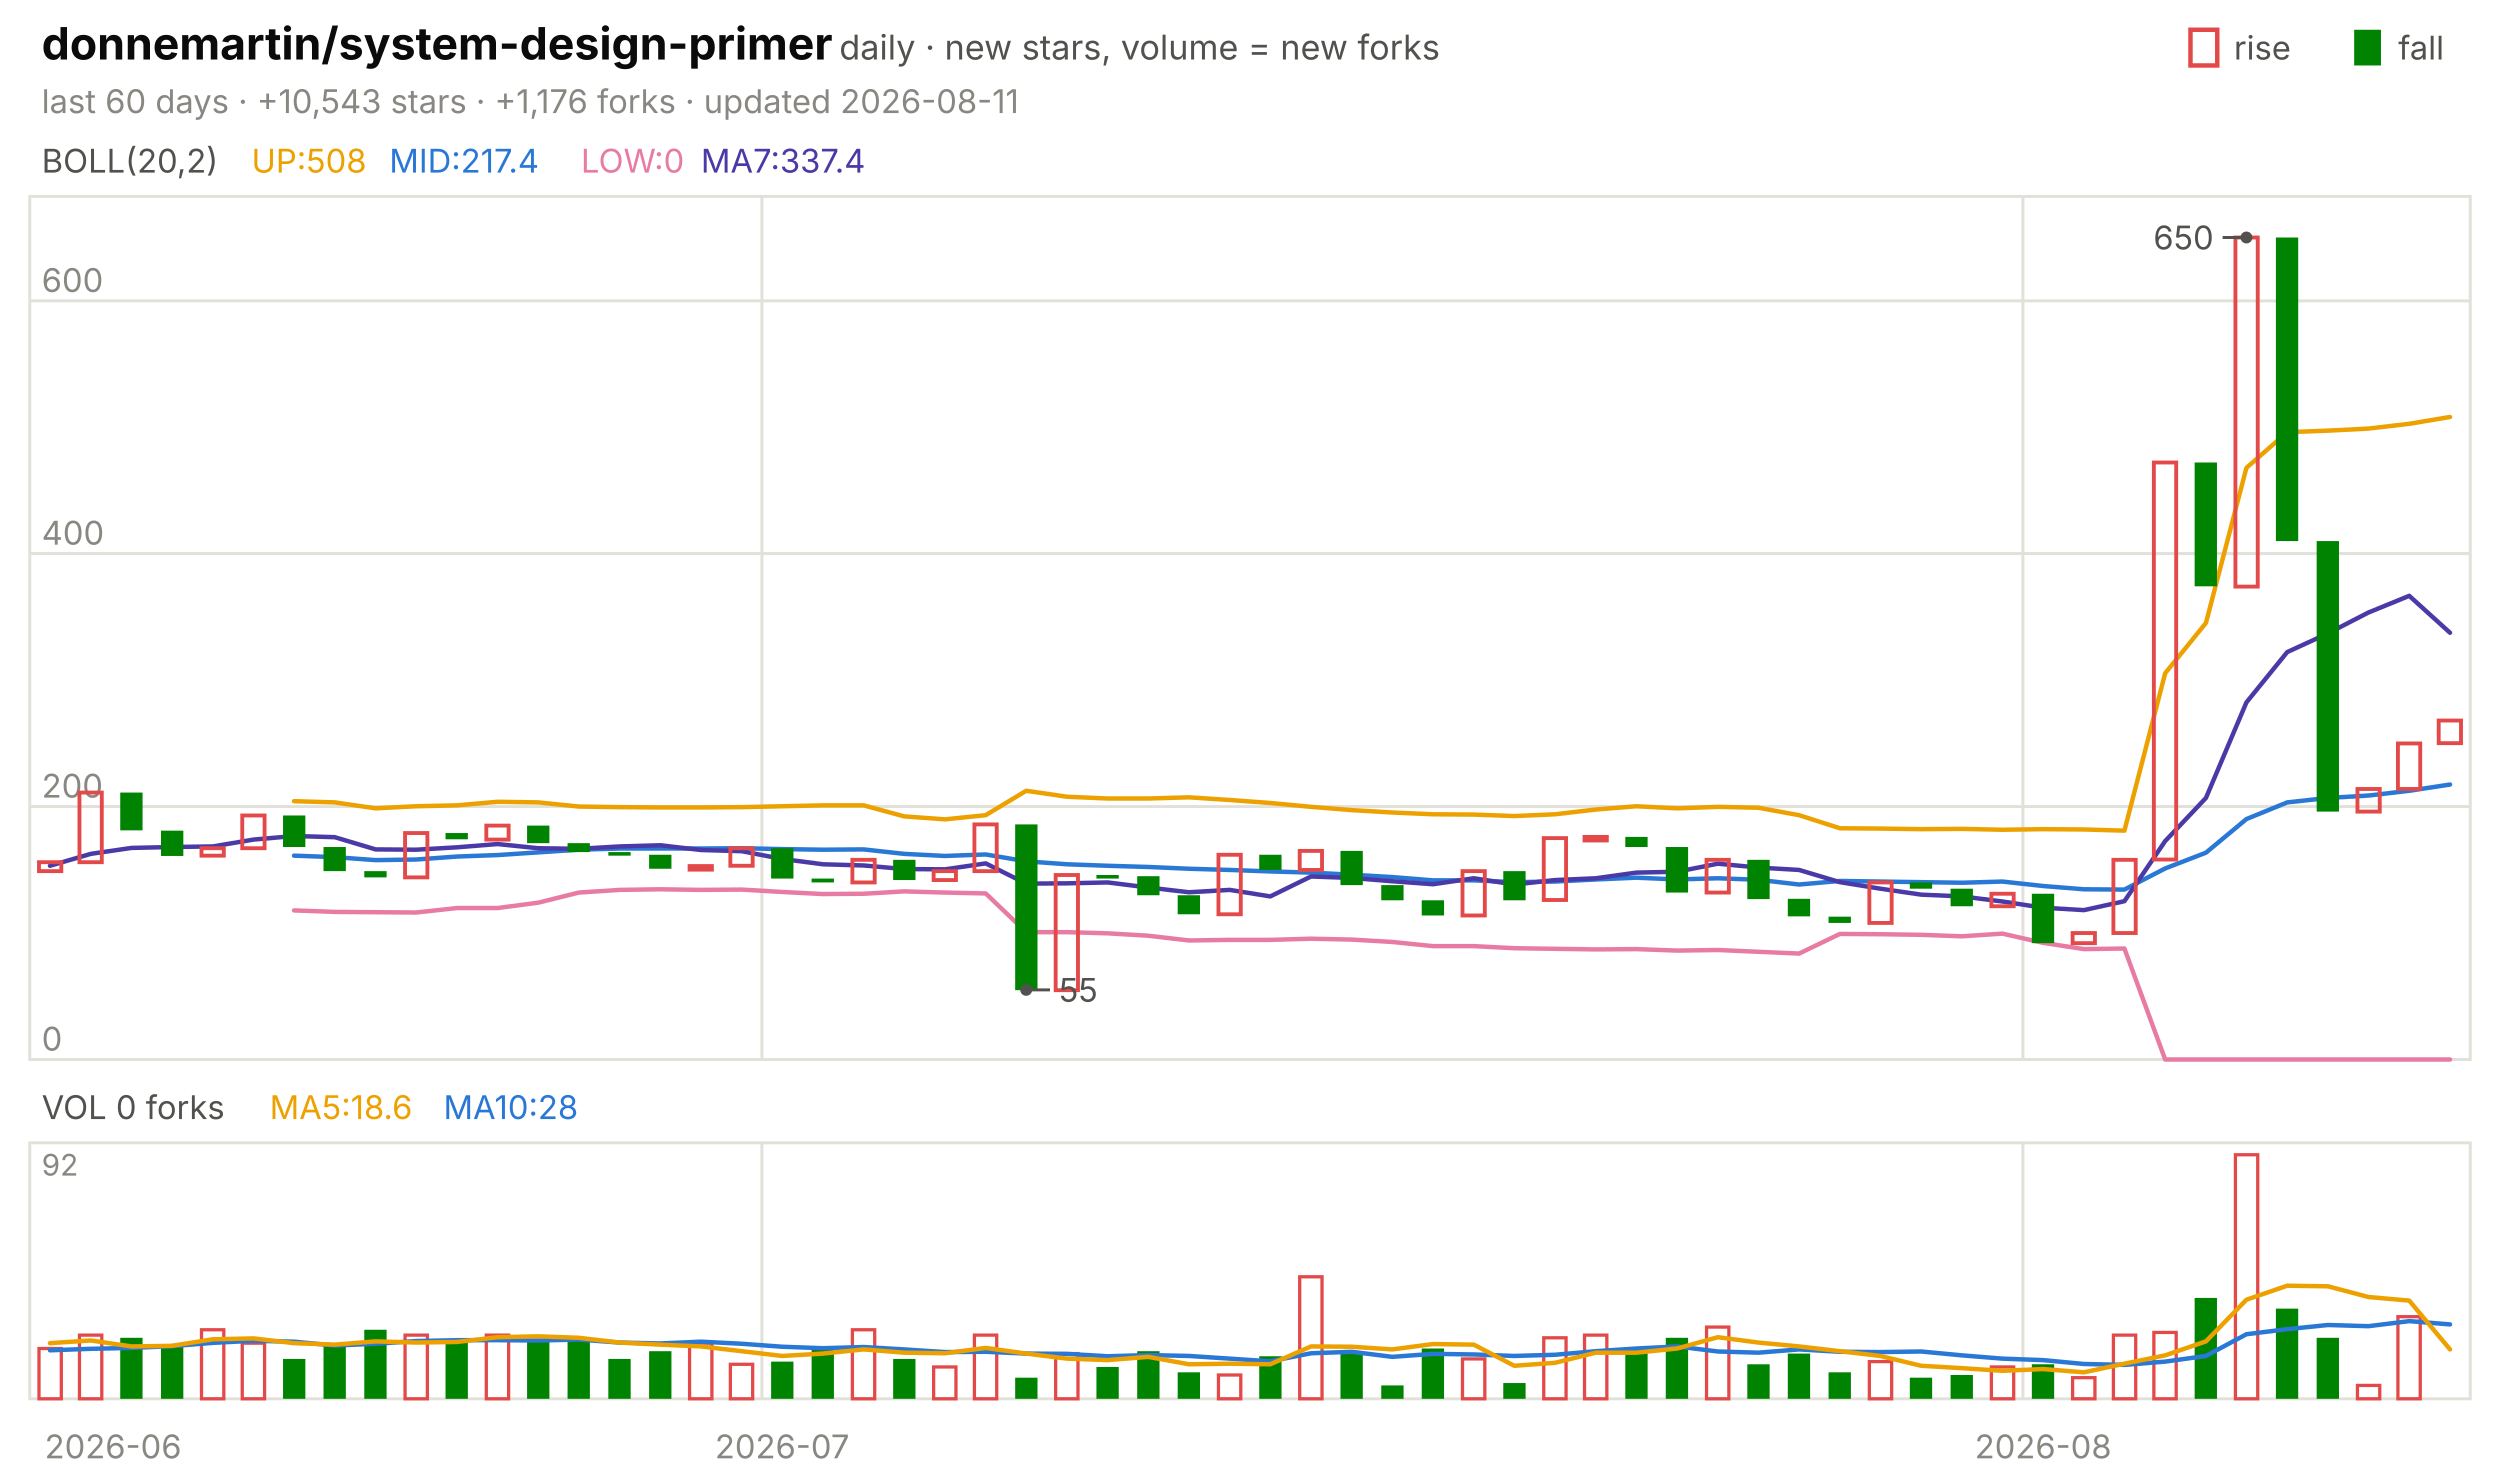
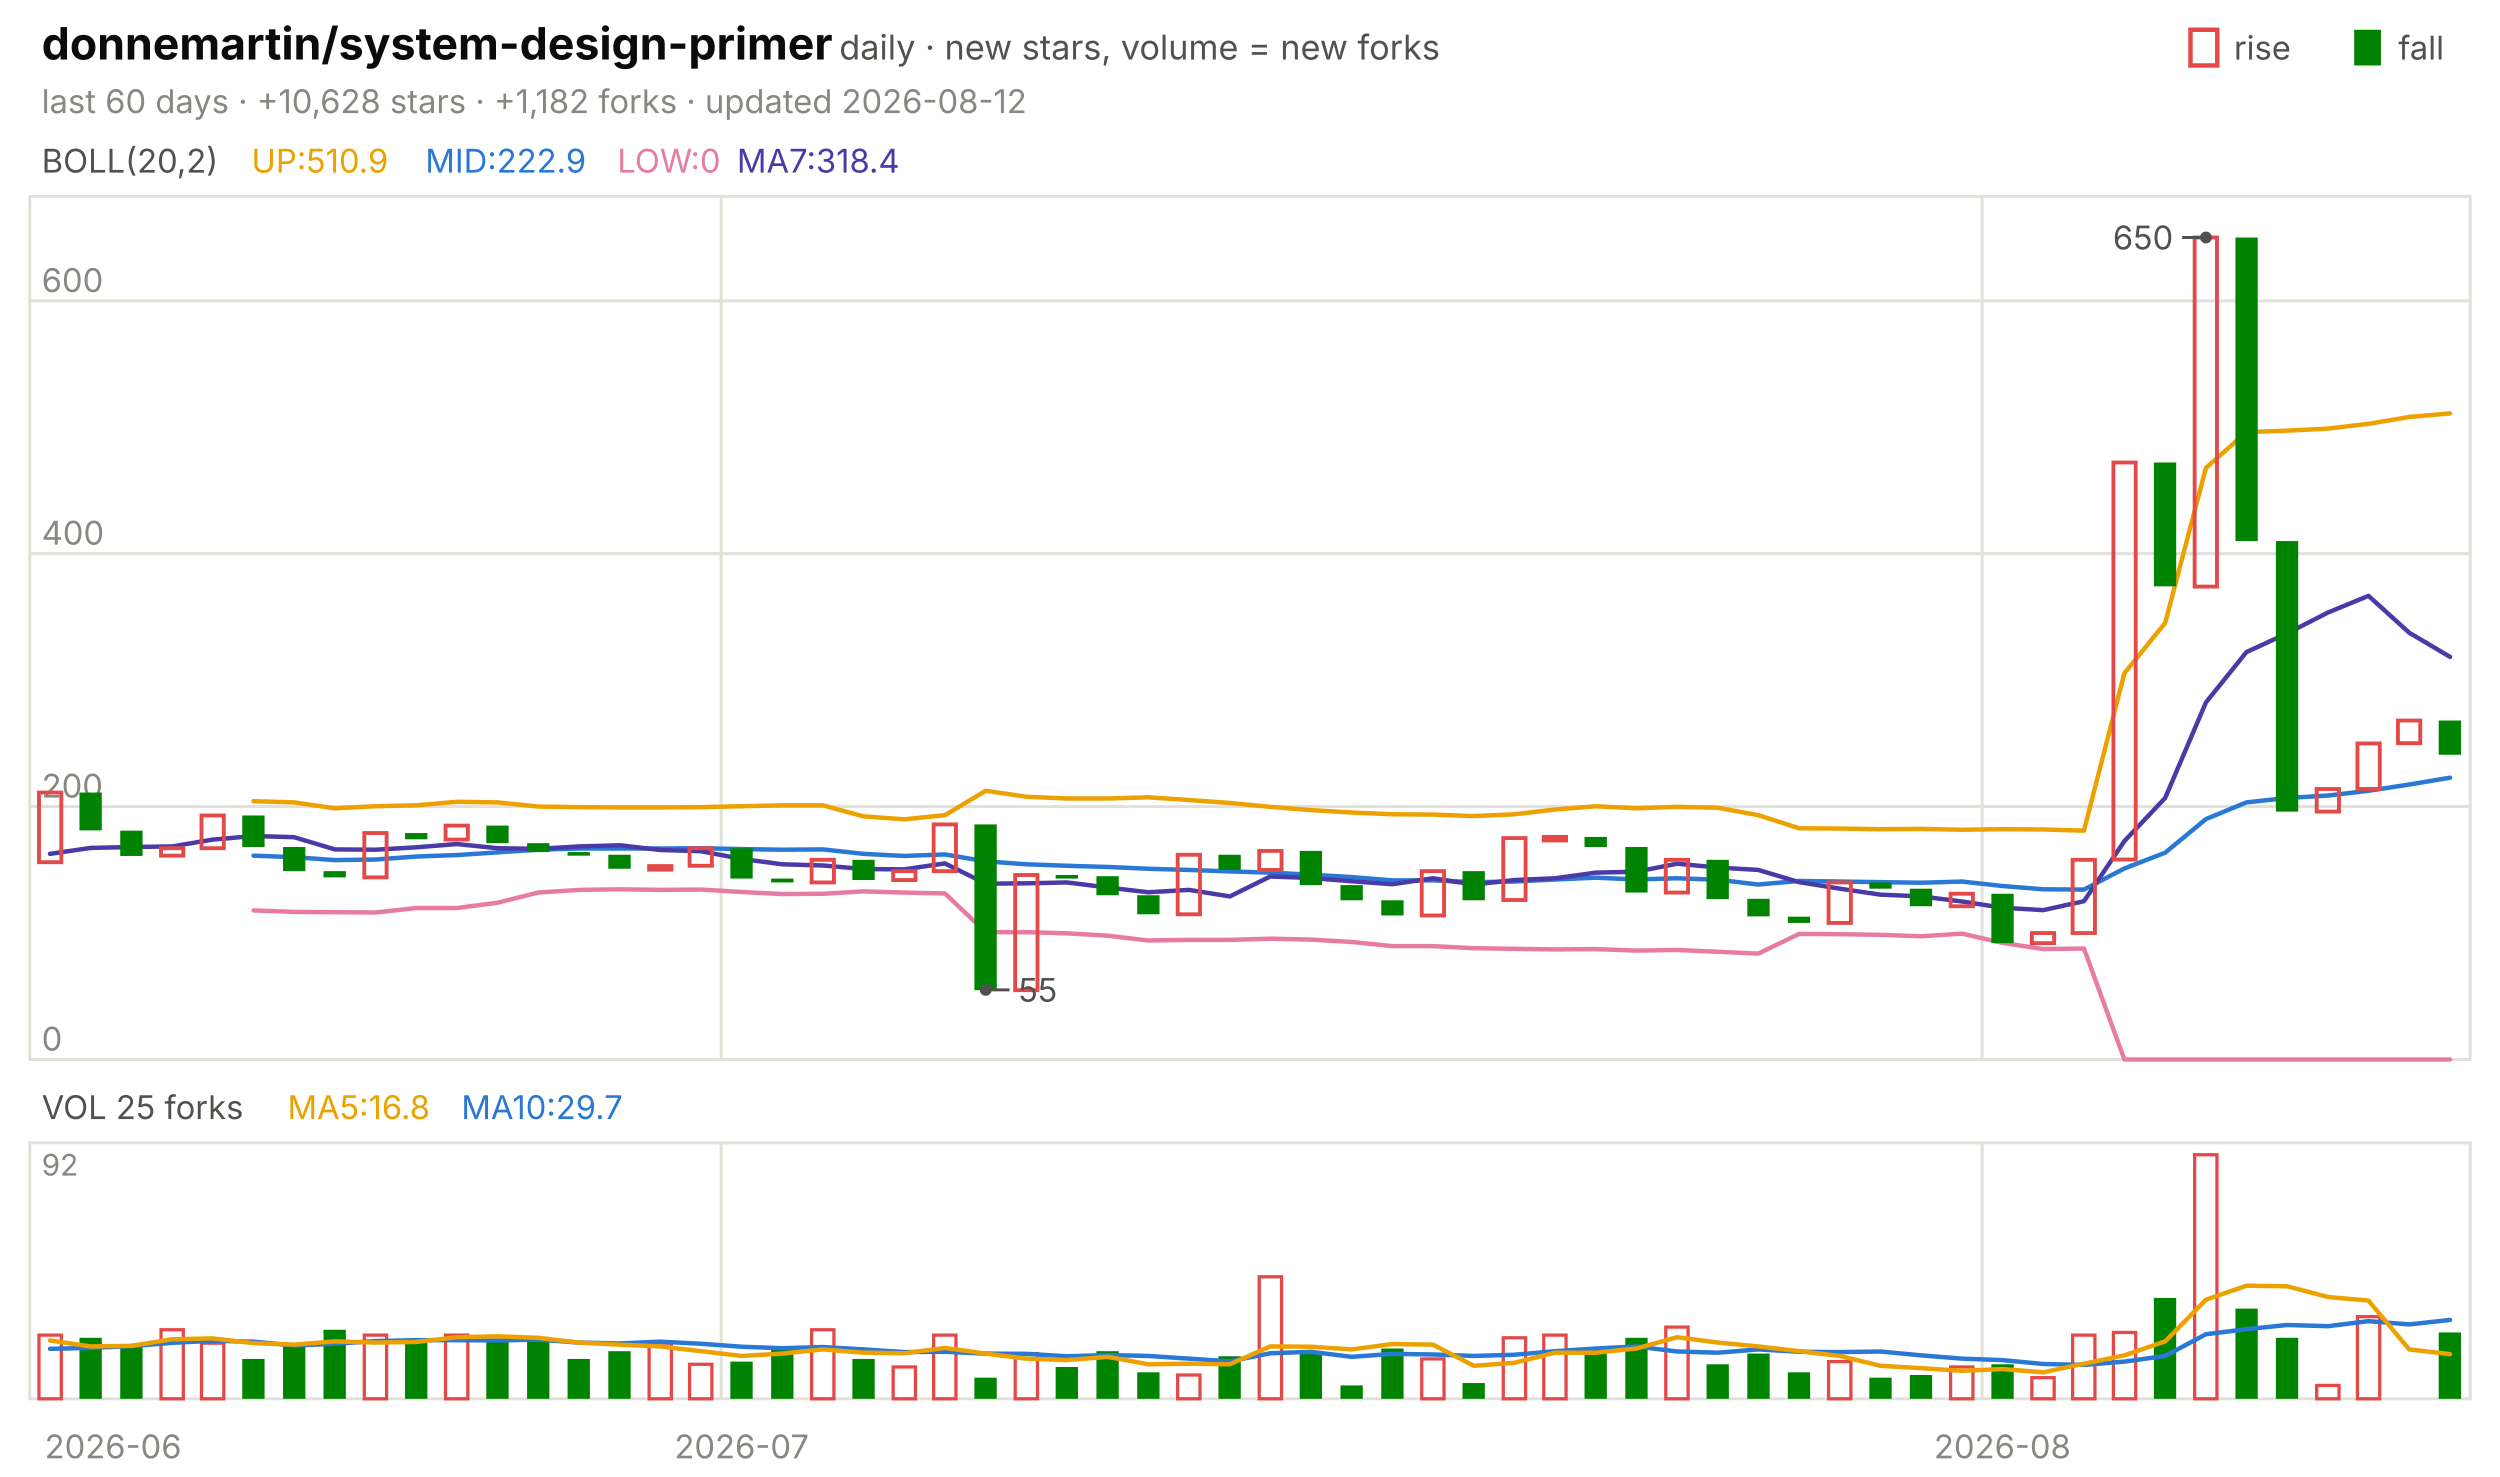
<svg xmlns="http://www.w3.org/2000/svg" viewBox="0 0 840 496" width="840" height="496" font-family="-apple-system,'Segoe UI',system-ui,sans-serif" role="img" aria-label="donnemartin/system-design-primer candlestick chart">
  <text x="14.0" y="20.0" font-size="15" fill="#0b0b0b" font-weight="650">donnemartin/system-design-primer</text>
  <text x="282.0" y="20.0" font-size="11.5" fill="#52514e">daily · new stars, volume = new forks</text>
  <text x="805.8" y="20.0" font-size="11.0" fill="#52514e">fall</text>
  <rect x="791" y="10" width="9" height="12" fill="#008300" />
  <text x="750.6" y="20.0" font-size="11.0" fill="#52514e">rise</text>
  <rect x="736" y="10" width="9" height="12" fill="none" stroke="#e34948" stroke-width="1.5" />
-   <text x="14.0" y="38.0" font-size="11.0" fill="#898781">last 60 days · +10,543 stars · +1,176 forks · updated 2026-08-11</text>
+   <text x="14.0" y="38.0" font-size="11.0" fill="#898781">last 60 days · +10,628 stars · +1,182 forks · updated 2026-08-12</text>
  <rect x="10" y="66" width="820" height="290" fill="none" stroke="#e1e0d9" />
  <rect x="10" y="384" width="820" height="86" fill="none" stroke="#e1e0d9" />
  <text x="38.0" y="490.0" font-size="11.0" fill="#898781" text-anchor="middle">2026-06</text>
-   <line x1="256.0" y1="66.0" x2="256.0" y2="356.0" stroke="#e1e0d9" stroke-width="1.0" />
-   <line x1="256.0" y1="384.0" x2="256.0" y2="470.0" stroke="#e1e0d9" stroke-width="1.0" />
-   <text x="262.8" y="490.0" font-size="11.0" fill="#898781" text-anchor="middle">2026-07</text>
-   <line x1="679.7" y1="66.0" x2="679.7" y2="356.0" stroke="#e1e0d9" stroke-width="1.0" />
-   <line x1="679.7" y1="384.0" x2="679.7" y2="470.0" stroke="#e1e0d9" stroke-width="1.0" />
-   <text x="686.5" y="490.0" font-size="11.0" fill="#898781" text-anchor="middle">2026-08</text>
+   <line x1="242.3" y1="66.0" x2="242.3" y2="356.0" stroke="#e1e0d9" stroke-width="1.0" />
+   <line x1="242.3" y1="384.0" x2="242.3" y2="470.0" stroke="#e1e0d9" stroke-width="1.0" />
+   <text x="249.2" y="490.0" font-size="11.0" fill="#898781" text-anchor="middle">2026-07</text>
+   <line x1="666.0" y1="66.0" x2="666.0" y2="356.0" stroke="#e1e0d9" stroke-width="1.0" />
+   <line x1="666.0" y1="384.0" x2="666.0" y2="470.0" stroke="#e1e0d9" stroke-width="1.0" />
+   <text x="672.8" y="490.0" font-size="11.0" fill="#898781" text-anchor="middle">2026-08</text>
  <text x="14.0" y="58.0" font-size="11.0" fill="#52514e">BOLL(20,2)</text>
-   <text x="84.5" y="58.0" font-size="11.0" fill="#eda100">UP:508</text>
-   <text x="130.8" y="58.0" font-size="11.0" fill="#2a78d6">MID:217.4</text>
-   <text x="195.2" y="58.0" font-size="11.0" fill="#e87ba4">LOW:0</text>
-   <text x="235.5" y="58.0" font-size="11.0" fill="#4a3aa7">MA7:337.4</text>
+   <text x="84.5" y="58.0" font-size="11.0" fill="#eda100">UP:510.9</text>
+   <text x="142.9" y="58.0" font-size="11.0" fill="#2a78d6">MID:222.9</text>
+   <text x="207.4" y="58.0" font-size="11.0" fill="#e87ba4">LOW:0</text>
+   <text x="247.6" y="58.0" font-size="11.0" fill="#4a3aa7">MA7:318.4</text>
  <line x1="10.0" y1="356.0" x2="830.0" y2="356.0" stroke="#e1e0d9" stroke-width="1.0" />
  <text x="14.0" y="353.0" font-size="11.0" fill="#898781">0</text>
  <line x1="10.0" y1="271.0" x2="830.0" y2="271.0" stroke="#e1e0d9" stroke-width="1.0" />
  <text x="14.0" y="268.0" font-size="11.0" fill="#898781">200</text>
  <line x1="10.0" y1="186.0" x2="830.0" y2="186.0" stroke="#e1e0d9" stroke-width="1.0" />
  <text x="14.0" y="183.0" font-size="11.0" fill="#898781">400</text>
  <line x1="10.0" y1="101.1" x2="830.0" y2="101.1" stroke="#e1e0d9" stroke-width="1.0" />
  <text x="14.0" y="98.1" font-size="11.0" fill="#898781">600</text>
-   <polyline points="98.8,269.2 112.5,269.6 126.2,271.6 139.8,270.9 153.5,270.6 167.2,269.4 180.8,269.6 194.5,271.0 208.2,271.2 221.8,271.3 235.5,271.3 249.2,271.2 262.8,270.9 276.5,270.6 290.2,270.6 303.8,274.3 317.5,275.3 331.2,273.9 344.8,265.7 358.5,267.7 372.2,268.3 385.8,268.3 399.5,267.9 413.2,268.8 426.8,269.8 440.5,271.1 454.2,272.2 467.8,273.0 481.5,273.6 495.2,273.7 508.8,274.2 522.5,273.6 536.2,272.0 549.8,270.9 563.5,271.6 577.2,271.1 590.8,271.4 604.5,273.9 618.2,278.3 631.8,278.4 645.5,278.6 659.2,278.5 672.8,278.8 686.5,278.6 700.2,278.7 713.8,279.1 727.5,226.2 741.2,209.3 754.8,157.2 768.5,145.2 782.2,144.7 795.8,144.0 809.5,142.4 823.2,140.1" fill="none" stroke="#eda100" stroke-width="1.5" stroke-linejoin="round" stroke-linecap="round" />
-   <polyline points="98.8,287.5 112.5,288.0 126.2,289.0 139.8,288.8 153.5,287.8 167.2,287.3 180.8,286.4 194.5,285.5 208.2,285.1 221.8,285.1 235.5,285.1 249.2,285.0 262.8,285.3 276.5,285.5 290.2,285.4 303.8,286.9 317.5,287.6 331.2,287.1 344.8,289.4 358.5,290.4 372.2,290.9 385.8,291.3 399.5,291.9 413.2,292.3 426.8,292.8 440.5,293.2 454.2,293.9 467.8,294.7 481.5,295.8 495.2,295.8 508.8,296.4 522.5,296.2 536.2,295.5 549.8,294.9 563.5,295.5 577.2,295.1 590.8,295.6 604.5,297.2 618.2,296.0 631.8,296.2 645.5,296.4 659.2,296.6 672.8,296.2 686.5,297.7 700.2,298.8 713.8,298.9 727.5,291.8 741.2,286.5 754.8,275.2 768.5,269.6 782.2,268.1 795.8,267.3 809.5,265.7 823.2,263.6" fill="none" stroke="#2a78d6" stroke-width="1.5" stroke-linejoin="round" stroke-linecap="round" />
-   <polyline points="98.8,305.9 112.5,306.4 126.2,306.5 139.8,306.6 153.5,305.1 167.2,305.1 180.8,303.3 194.5,299.9 208.2,299.0 221.8,298.8 235.5,299.0 249.2,298.9 262.8,299.7 276.5,300.4 290.2,300.3 303.8,299.5 317.5,299.9 331.2,300.2 344.8,313.2 358.5,313.2 372.2,313.6 385.8,314.4 399.5,316.0 413.2,315.8 426.8,315.8 440.5,315.4 454.2,315.7 467.8,316.5 481.5,317.9 495.2,317.9 508.8,318.6 522.5,318.8 536.2,319.0 549.8,318.9 563.5,319.4 577.2,319.2 590.8,319.8 604.5,320.4 618.2,313.8 631.8,313.9 645.5,314.1 659.2,314.6 672.8,313.7 686.5,316.8 700.2,318.9 713.8,318.7 727.5,356.0 741.2,356.0 754.8,356.0 768.5,356.0 782.2,356.0 795.8,356.0 809.5,356.0 823.2,356.0" fill="none" stroke="#e87ba4" stroke-width="1.5" stroke-linejoin="round" stroke-linecap="round" />
-   <polyline points="16.8,290.9 30.5,286.9 44.2,284.9 57.8,284.6 71.5,284.4 85.2,282.1 98.8,280.9 112.5,281.3 126.2,285.4 139.8,285.5 153.5,284.7 167.2,283.6 180.8,285.0 194.5,285.2 208.2,284.4 221.8,284.0 235.5,285.6 249.2,286.0 262.8,288.6 276.5,290.4 290.2,290.8 303.8,292.0 317.5,292.1 331.2,290.1 344.8,296.9 358.5,296.8 372.2,296.5 385.8,298.2 399.5,299.8 413.2,299.0 426.8,301.2 440.5,294.5 454.2,295.0 467.8,296.1 481.5,297.1 495.2,295.1 508.8,297.2 522.5,295.7 536.2,295.1 549.8,293.2 563.5,292.9 577.2,290.2 590.8,291.5 604.5,292.3 618.2,296.4 631.8,298.6 645.5,300.6 659.2,301.2 672.8,302.9 686.5,305.0 700.2,305.8 713.8,302.8 727.5,282.6 741.2,268.1 754.8,236.0 768.5,219.1 782.2,212.8 795.8,205.8 809.5,200.2 823.2,212.6" fill="none" stroke="#4a3aa7" stroke-width="1.5" stroke-linejoin="round" stroke-linecap="round" />
-   <rect x="13.1" y="289.7" width="7.5" height="3.0" fill="none" stroke="#e34948" stroke-width="1.3" />
-   <rect x="26.7" y="266.3" width="7.5" height="23.4" fill="none" stroke="#e34948" stroke-width="1.3" />
-   <rect x="40.4" y="266.3" width="7.5" height="12.7" fill="#008300" />
-   <rect x="54.1" y="279.1" width="7.5" height="8.5" fill="#008300" />
-   <rect x="67.7" y="285.0" width="7.5" height="2.5" fill="none" stroke="#e34948" stroke-width="1.3" />
-   <rect x="81.4" y="274.0" width="7.5" height="11.0" fill="none" stroke="#e34948" stroke-width="1.3" />
-   <rect x="95.1" y="274.0" width="7.5" height="10.6" fill="#008300" />
-   <rect x="108.7" y="284.6" width="7.5" height="8.1" fill="#008300" />
-   <rect x="122.4" y="292.7" width="7.5" height="2.1" fill="#008300" />
-   <rect x="136.1" y="279.9" width="7.5" height="14.9" fill="none" stroke="#e34948" stroke-width="1.3" />
-   <rect x="149.7" y="279.9" width="7.5" height="2.1" fill="#008300" />
-   <rect x="163.4" y="277.4" width="7.5" height="4.7" fill="none" stroke="#e34948" stroke-width="1.3" />
-   <rect x="177.1" y="277.4" width="7.5" height="5.9" fill="#008300" />
-   <rect x="190.7" y="283.3" width="7.5" height="3.0" fill="#008300" />
-   <rect x="204.4" y="286.3" width="7.5" height="1.2" fill="#008300" />
-   <rect x="218.1" y="287.2" width="7.5" height="4.7" fill="#008300" />
-   <rect x="231.7" y="291.0" width="7.5" height="1.2" fill="none" stroke="#e34948" stroke-width="1.3" />
-   <rect x="245.4" y="285.0" width="7.5" height="5.9" fill="none" stroke="#e34948" stroke-width="1.3" />
-   <rect x="259.1" y="285.0" width="7.5" height="10.2" fill="#008300" />
-   <rect x="272.7" y="295.2" width="7.5" height="1.3" fill="#008300" />
-   <rect x="286.4" y="288.9" width="7.5" height="7.6" fill="none" stroke="#e34948" stroke-width="1.3" />
-   <rect x="300.1" y="288.9" width="7.5" height="6.8" fill="#008300" />
-   <rect x="313.7" y="292.7" width="7.5" height="3.0" fill="none" stroke="#e34948" stroke-width="1.3" />
-   <rect x="327.4" y="277.0" width="7.5" height="15.7" fill="none" stroke="#e34948" stroke-width="1.3" />
-   <rect x="341.1" y="277.0" width="7.5" height="55.7" fill="#008300" />
-   <rect x="354.7" y="294.0" width="7.5" height="38.7" fill="none" stroke="#e34948" stroke-width="1.3" />
-   <rect x="368.4" y="294.0" width="7.5" height="1.2" fill="#008300" />
-   <rect x="382.1" y="294.4" width="7.5" height="6.4" fill="#008300" />
-   <rect x="395.7" y="300.8" width="7.5" height="6.4" fill="#008300" />
-   <rect x="409.4" y="287.2" width="7.5" height="20.0" fill="none" stroke="#e34948" stroke-width="1.3" />
-   <rect x="423.1" y="287.2" width="7.5" height="5.1" fill="#008300" />
-   <rect x="436.7" y="285.9" width="7.5" height="6.4" fill="none" stroke="#e34948" stroke-width="1.3" />
-   <rect x="450.4" y="285.9" width="7.5" height="11.5" fill="#008300" />
-   <rect x="464.1" y="297.4" width="7.5" height="5.1" fill="#008300" />
-   <rect x="477.7" y="302.5" width="7.5" height="5.1" fill="#008300" />
-   <rect x="491.4" y="292.7" width="7.5" height="14.9" fill="none" stroke="#e34948" stroke-width="1.3" />
-   <rect x="505.1" y="292.7" width="7.5" height="9.8" fill="#008300" />
-   <rect x="518.7" y="281.6" width="7.5" height="20.8" fill="none" stroke="#e34948" stroke-width="1.3" />
-   <rect x="532.4" y="281.2" width="7.5" height="1.2" fill="none" stroke="#e34948" stroke-width="1.3" />
-   <rect x="546.1" y="281.2" width="7.5" height="3.4" fill="#008300" />
-   <rect x="559.7" y="284.6" width="7.5" height="15.3" fill="#008300" />
-   <rect x="573.4" y="288.9" width="7.5" height="11.0" fill="none" stroke="#e34948" stroke-width="1.3" />
-   <rect x="587.1" y="288.9" width="7.5" height="13.2" fill="#008300" />
-   <rect x="600.7" y="302.0" width="7.5" height="5.9" fill="#008300" />
-   <rect x="614.4" y="308.0" width="7.5" height="2.1" fill="#008300" />
-   <rect x="628.1" y="296.5" width="7.5" height="13.6" fill="none" stroke="#e34948" stroke-width="1.3" />
-   <rect x="641.7" y="296.5" width="7.5" height="2.1" fill="#008300" />
-   <rect x="655.4" y="298.6" width="7.5" height="5.9" fill="#008300" />
-   <rect x="669.1" y="300.3" width="7.5" height="4.2" fill="none" stroke="#e34948" stroke-width="1.3" />
-   <rect x="682.7" y="300.3" width="7.5" height="16.6" fill="#008300" />
-   <rect x="696.4" y="313.5" width="7.5" height="3.4" fill="none" stroke="#e34948" stroke-width="1.3" />
-   <rect x="710.1" y="288.9" width="7.5" height="24.6" fill="none" stroke="#e34948" stroke-width="1.3" />
-   <rect x="723.7" y="155.4" width="7.5" height="133.4" fill="none" stroke="#e34948" stroke-width="1.3" />
-   <rect x="737.4" y="155.4" width="7.5" height="41.6" fill="#008300" />
-   <rect x="751.1" y="79.8" width="7.5" height="117.3" fill="none" stroke="#e34948" stroke-width="1.3" />
-   <rect x="764.7" y="79.8" width="7.5" height="102.0" fill="#008300" />
-   <rect x="778.4" y="181.8" width="7.5" height="90.9" fill="#008300" />
-   <rect x="792.1" y="265.1" width="7.5" height="7.6" fill="none" stroke="#e34948" stroke-width="1.3" />
-   <rect x="805.7" y="249.8" width="7.5" height="15.3" fill="none" stroke="#e34948" stroke-width="1.3" />
-   <rect x="819.4" y="242.1" width="7.5" height="7.6" fill="none" stroke="#e34948" stroke-width="1.3" />
-   <circle cx="754.8" cy="79.8" r="2" fill="#52514e" />
-   <line x1="754.8" y1="79.8" x2="746.8" y2="79.8" stroke="#52514e" stroke-width="1.0" />
-   <text x="743.8" y="83.8" font-size="11.0" fill="#52514e" text-anchor="end">650</text>
-   <circle cx="344.8" cy="332.6" r="2" fill="#52514e" />
-   <line x1="344.8" y1="332.6" x2="352.8" y2="332.6" stroke="#52514e" stroke-width="1.0" />
-   <text x="355.8" y="336.6" font-size="11.0" fill="#52514e">55</text>
-   <text x="14.0" y="376.0" font-size="11.0" fill="#52514e">VOL 0 forks</text>
-   <text x="90.6" y="376.0" font-size="11.0" fill="#eda100">MA5:18.6</text>
-   <text x="149.0" y="376.0" font-size="11.0" fill="#2a78d6">MA10:28</text>
+   <polyline points="85.2,269.2 98.8,269.6 112.5,271.6 126.2,270.9 139.8,270.6 153.5,269.4 167.2,269.6 180.8,271.0 194.5,271.2 208.2,271.3 221.8,271.3 235.5,271.2 249.2,270.9 262.8,270.6 276.5,270.6 290.2,274.3 303.8,275.3 317.5,273.9 331.2,265.7 344.8,267.7 358.5,268.3 372.2,268.3 385.8,267.9 399.5,268.8 413.2,269.8 426.8,271.1 440.5,272.2 454.2,273.0 467.8,273.6 481.5,273.7 495.2,274.2 508.8,273.6 522.5,272.0 536.2,270.9 549.8,271.6 563.5,271.1 577.2,271.4 590.8,273.9 604.5,278.3 618.2,278.4 631.8,278.6 645.5,278.5 659.2,278.8 672.8,278.6 686.5,278.7 700.2,279.1 713.8,226.2 727.5,209.3 741.2,157.2 754.8,145.2 768.5,144.7 782.2,144.0 795.8,142.4 809.5,140.1 823.2,138.9" fill="none" stroke="#eda100" stroke-width="1.5" stroke-linejoin="round" stroke-linecap="round" />
+   <polyline points="85.2,287.5 98.8,288.0 112.5,289.0 126.2,288.8 139.8,287.8 153.5,287.3 167.2,286.4 180.8,285.5 194.5,285.1 208.2,285.1 221.8,285.1 235.5,285.0 249.2,285.3 262.8,285.5 276.5,285.4 290.2,286.9 303.8,287.6 317.5,287.1 331.2,289.4 344.8,290.4 358.5,290.9 372.2,291.3 385.8,291.9 399.5,292.3 413.2,292.8 426.8,293.2 440.5,293.9 454.2,294.7 467.8,295.8 481.5,295.8 495.2,296.4 508.8,296.2 522.5,295.5 536.2,294.9 549.8,295.5 563.5,295.1 577.2,295.6 590.8,297.2 604.5,296.0 618.2,296.2 631.8,296.4 645.5,296.6 659.2,296.2 672.8,297.7 686.5,298.8 700.2,298.9 713.8,291.8 727.5,286.5 741.2,275.2 754.8,269.6 768.5,268.1 782.2,267.3 795.8,265.7 809.5,263.6 823.2,261.3" fill="none" stroke="#2a78d6" stroke-width="1.5" stroke-linejoin="round" stroke-linecap="round" />
+   <polyline points="85.2,305.9 98.8,306.4 112.5,306.5 126.2,306.6 139.8,305.1 153.5,305.1 167.2,303.3 180.8,299.9 194.5,299.0 208.2,298.8 221.8,299.0 235.5,298.9 249.2,299.7 262.8,300.4 276.5,300.3 290.2,299.5 303.8,299.9 317.5,300.2 331.2,313.2 344.8,313.2 358.5,313.6 372.2,314.4 385.8,316.0 399.5,315.8 413.2,315.8 426.8,315.4 440.5,315.7 454.2,316.5 467.8,317.9 481.5,317.9 495.2,318.6 508.8,318.8 522.5,319.0 536.2,318.9 549.8,319.4 563.5,319.2 577.2,319.8 590.8,320.4 604.5,313.8 618.2,313.9 631.8,314.1 645.5,314.6 659.2,313.7 672.8,316.8 686.5,318.9 700.2,318.7 713.8,356.0 727.5,356.0 741.2,356.0 754.8,356.0 768.5,356.0 782.2,356.0 795.8,356.0 809.5,356.0 823.2,356.0" fill="none" stroke="#e87ba4" stroke-width="1.5" stroke-linejoin="round" stroke-linecap="round" />
+   <polyline points="16.8,286.9 30.5,284.9 44.2,284.6 57.8,284.4 71.5,282.1 85.2,280.9 98.8,281.3 112.5,285.4 126.2,285.5 139.8,284.7 153.5,283.6 167.2,285.0 180.8,285.2 194.5,284.4 208.2,284.0 221.8,285.6 235.5,286.0 249.2,288.6 262.8,290.4 276.5,290.8 290.2,292.0 303.8,292.1 317.5,290.1 331.2,296.9 344.8,296.8 358.5,296.5 372.2,298.2 385.8,299.8 399.5,299.0 413.2,301.2 426.8,294.5 440.5,295.0 454.2,296.1 467.8,297.1 481.5,295.1 495.2,297.2 508.8,295.7 522.5,295.1 536.2,293.2 549.8,292.9 563.5,290.2 577.2,291.5 590.8,292.3 604.5,296.4 618.2,298.6 631.8,300.6 645.5,301.2 659.2,302.9 672.8,305.0 686.5,305.8 700.2,302.8 713.8,282.6 727.5,268.1 741.2,236.0 754.8,219.1 768.5,212.8 782.2,205.8 795.8,200.2 809.5,212.6 823.2,220.7" fill="none" stroke="#4a3aa7" stroke-width="1.5" stroke-linejoin="round" stroke-linecap="round" />
+   <rect x="13.1" y="266.3" width="7.5" height="23.4" fill="none" stroke="#e34948" stroke-width="1.3" />
+   <rect x="26.7" y="266.3" width="7.5" height="12.7" fill="#008300" />
+   <rect x="40.4" y="279.1" width="7.5" height="8.5" fill="#008300" />
+   <rect x="54.1" y="285.0" width="7.5" height="2.5" fill="none" stroke="#e34948" stroke-width="1.3" />
+   <rect x="67.7" y="274.0" width="7.5" height="11.0" fill="none" stroke="#e34948" stroke-width="1.3" />
+   <rect x="81.4" y="274.0" width="7.5" height="10.6" fill="#008300" />
+   <rect x="95.1" y="284.6" width="7.5" height="8.1" fill="#008300" />
+   <rect x="108.7" y="292.7" width="7.5" height="2.1" fill="#008300" />
+   <rect x="122.4" y="279.9" width="7.5" height="14.9" fill="none" stroke="#e34948" stroke-width="1.3" />
+   <rect x="136.1" y="279.9" width="7.5" height="2.1" fill="#008300" />
+   <rect x="149.7" y="277.4" width="7.5" height="4.7" fill="none" stroke="#e34948" stroke-width="1.3" />
+   <rect x="163.4" y="277.4" width="7.5" height="5.9" fill="#008300" />
+   <rect x="177.1" y="283.3" width="7.5" height="3.0" fill="#008300" />
+   <rect x="190.7" y="286.3" width="7.5" height="1.2" fill="#008300" />
+   <rect x="204.4" y="287.2" width="7.5" height="4.7" fill="#008300" />
+   <rect x="218.1" y="291.0" width="7.5" height="1.2" fill="none" stroke="#e34948" stroke-width="1.3" />
+   <rect x="231.7" y="285.0" width="7.5" height="5.9" fill="none" stroke="#e34948" stroke-width="1.3" />
+   <rect x="245.4" y="285.0" width="7.5" height="10.2" fill="#008300" />
+   <rect x="259.1" y="295.2" width="7.5" height="1.3" fill="#008300" />
+   <rect x="272.7" y="288.9" width="7.5" height="7.6" fill="none" stroke="#e34948" stroke-width="1.3" />
+   <rect x="286.4" y="288.9" width="7.5" height="6.8" fill="#008300" />
+   <rect x="300.1" y="292.7" width="7.5" height="3.0" fill="none" stroke="#e34948" stroke-width="1.3" />
+   <rect x="313.7" y="277.0" width="7.5" height="15.7" fill="none" stroke="#e34948" stroke-width="1.3" />
+   <rect x="327.4" y="277.0" width="7.5" height="55.7" fill="#008300" />
+   <rect x="341.1" y="294.0" width="7.5" height="38.7" fill="none" stroke="#e34948" stroke-width="1.3" />
+   <rect x="354.7" y="294.0" width="7.5" height="1.2" fill="#008300" />
+   <rect x="368.4" y="294.4" width="7.5" height="6.4" fill="#008300" />
+   <rect x="382.1" y="300.8" width="7.5" height="6.4" fill="#008300" />
+   <rect x="395.7" y="287.2" width="7.5" height="20.0" fill="none" stroke="#e34948" stroke-width="1.3" />
+   <rect x="409.4" y="287.2" width="7.5" height="5.1" fill="#008300" />
+   <rect x="423.1" y="285.9" width="7.5" height="6.4" fill="none" stroke="#e34948" stroke-width="1.3" />
+   <rect x="436.7" y="285.9" width="7.5" height="11.5" fill="#008300" />
+   <rect x="450.4" y="297.4" width="7.5" height="5.1" fill="#008300" />
+   <rect x="464.1" y="302.5" width="7.5" height="5.1" fill="#008300" />
+   <rect x="477.7" y="292.7" width="7.5" height="14.9" fill="none" stroke="#e34948" stroke-width="1.3" />
+   <rect x="491.4" y="292.7" width="7.5" height="9.8" fill="#008300" />
+   <rect x="505.1" y="281.6" width="7.5" height="20.8" fill="none" stroke="#e34948" stroke-width="1.3" />
+   <rect x="518.7" y="281.2" width="7.5" height="1.2" fill="none" stroke="#e34948" stroke-width="1.3" />
+   <rect x="532.4" y="281.2" width="7.5" height="3.4" fill="#008300" />
+   <rect x="546.1" y="284.6" width="7.5" height="15.3" fill="#008300" />
+   <rect x="559.7" y="288.9" width="7.5" height="11.0" fill="none" stroke="#e34948" stroke-width="1.3" />
+   <rect x="573.4" y="288.9" width="7.5" height="13.2" fill="#008300" />
+   <rect x="587.1" y="302.0" width="7.5" height="5.9" fill="#008300" />
+   <rect x="600.7" y="308.0" width="7.5" height="2.1" fill="#008300" />
+   <rect x="614.4" y="296.5" width="7.5" height="13.6" fill="none" stroke="#e34948" stroke-width="1.3" />
+   <rect x="628.1" y="296.5" width="7.5" height="2.1" fill="#008300" />
+   <rect x="641.7" y="298.6" width="7.5" height="5.9" fill="#008300" />
+   <rect x="655.4" y="300.3" width="7.5" height="4.2" fill="none" stroke="#e34948" stroke-width="1.3" />
+   <rect x="669.1" y="300.3" width="7.5" height="16.6" fill="#008300" />
+   <rect x="682.7" y="313.5" width="7.5" height="3.4" fill="none" stroke="#e34948" stroke-width="1.3" />
+   <rect x="696.4" y="288.9" width="7.5" height="24.6" fill="none" stroke="#e34948" stroke-width="1.3" />
+   <rect x="710.1" y="155.4" width="7.5" height="133.4" fill="none" stroke="#e34948" stroke-width="1.3" />
+   <rect x="723.7" y="155.4" width="7.5" height="41.6" fill="#008300" />
+   <rect x="737.4" y="79.8" width="7.5" height="117.3" fill="none" stroke="#e34948" stroke-width="1.3" />
+   <rect x="751.1" y="79.8" width="7.5" height="102.0" fill="#008300" />
+   <rect x="764.7" y="181.8" width="7.5" height="90.9" fill="#008300" />
+   <rect x="778.4" y="265.1" width="7.5" height="7.6" fill="none" stroke="#e34948" stroke-width="1.3" />
+   <rect x="792.1" y="249.8" width="7.5" height="15.3" fill="none" stroke="#e34948" stroke-width="1.3" />
+   <rect x="805.7" y="242.1" width="7.5" height="7.6" fill="none" stroke="#e34948" stroke-width="1.3" />
+   <rect x="819.4" y="242.1" width="7.5" height="11.5" fill="#008300" />
+   <circle cx="741.2" cy="79.8" r="2" fill="#52514e" />
+   <line x1="741.2" y1="79.8" x2="733.2" y2="79.8" stroke="#52514e" stroke-width="1.0" />
+   <text x="730.2" y="83.8" font-size="11.0" fill="#52514e" text-anchor="end">650</text>
+   <circle cx="331.2" cy="332.6" r="2" fill="#52514e" />
+   <line x1="331.2" y1="332.6" x2="339.2" y2="332.6" stroke="#52514e" stroke-width="1.0" />
+   <text x="342.2" y="336.6" font-size="11.0" fill="#52514e">55</text>
+   <text x="14.0" y="376.0" font-size="11.0" fill="#52514e">VOL 25 forks</text>
+   <text x="96.6" y="376.0" font-size="11.0" fill="#eda100">MA5:16.8</text>
+   <text x="155.0" y="376.0" font-size="11.0" fill="#2a78d6">MA10:29.7</text>
  <text x="14.0" y="395.0" font-size="10" fill="#898781">92</text>
-   <rect x="13.1" y="453.1" width="7.5" height="16.9" fill="none" stroke="#e34948" stroke-width="1.1" />
-   <rect x="26.7" y="448.6" width="7.5" height="21.4" fill="none" stroke="#e34948" stroke-width="1.1" />
-   <rect x="40.4" y="449.5" width="7.5" height="20.5" fill="#008300" />
-   <rect x="54.1" y="452.2" width="7.5" height="17.8" fill="#008300" />
-   <rect x="67.7" y="446.8" width="7.5" height="23.2" fill="none" stroke="#e34948" stroke-width="1.1" />
-   <rect x="81.4" y="451.3" width="7.5" height="18.7" fill="none" stroke="#e34948" stroke-width="1.1" />
-   <rect x="95.1" y="456.6" width="7.5" height="13.4" fill="#008300" />
-   <rect x="108.7" y="452.2" width="7.5" height="17.8" fill="#008300" />
-   <rect x="122.4" y="446.8" width="7.5" height="23.2" fill="#008300" />
-   <rect x="136.1" y="448.6" width="7.5" height="21.4" fill="none" stroke="#e34948" stroke-width="1.1" />
-   <rect x="149.7" y="450.4" width="7.5" height="19.6" fill="#008300" />
-   <rect x="163.4" y="448.6" width="7.5" height="21.4" fill="none" stroke="#e34948" stroke-width="1.1" />
-   <rect x="177.1" y="450.4" width="7.5" height="19.6" fill="#008300" />
-   <rect x="190.7" y="449.5" width="7.5" height="20.5" fill="#008300" />
-   <rect x="204.4" y="456.6" width="7.5" height="13.4" fill="#008300" />
-   <rect x="218.1" y="454.0" width="7.5" height="16.0" fill="#008300" />
-   <rect x="231.7" y="451.3" width="7.5" height="18.7" fill="none" stroke="#e34948" stroke-width="1.1" />
-   <rect x="245.4" y="458.4" width="7.5" height="11.6" fill="none" stroke="#e34948" stroke-width="1.1" />
-   <rect x="259.1" y="457.5" width="7.5" height="12.5" fill="#008300" />
-   <rect x="272.7" y="453.1" width="7.5" height="16.9" fill="#008300" />
-   <rect x="286.4" y="446.8" width="7.5" height="23.2" fill="none" stroke="#e34948" stroke-width="1.1" />
-   <rect x="300.1" y="456.6" width="7.5" height="13.4" fill="#008300" />
-   <rect x="313.7" y="459.3" width="7.5" height="10.7" fill="none" stroke="#e34948" stroke-width="1.1" />
-   <rect x="327.4" y="448.6" width="7.5" height="21.4" fill="none" stroke="#e34948" stroke-width="1.1" />
-   <rect x="341.1" y="462.9" width="7.5" height="7.1" fill="#008300" />
-   <rect x="354.7" y="454.8" width="7.5" height="15.2" fill="none" stroke="#e34948" stroke-width="1.1" />
-   <rect x="368.4" y="459.3" width="7.5" height="10.7" fill="#008300" />
-   <rect x="382.1" y="454.0" width="7.5" height="16.0" fill="#008300" />
-   <rect x="395.7" y="461.1" width="7.5" height="8.9" fill="#008300" />
-   <rect x="409.4" y="462.0" width="7.5" height="8.0" fill="none" stroke="#e34948" stroke-width="1.1" />
-   <rect x="423.1" y="455.7" width="7.5" height="14.3" fill="#008300" />
-   <rect x="436.7" y="429.0" width="7.5" height="41.0" fill="none" stroke="#e34948" stroke-width="1.1" />
-   <rect x="450.4" y="454.8" width="7.5" height="15.2" fill="#008300" />
-   <rect x="464.1" y="465.5" width="7.5" height="4.5" fill="#008300" />
-   <rect x="477.7" y="453.1" width="7.5" height="16.9" fill="#008300" />
-   <rect x="491.4" y="456.6" width="7.5" height="13.4" fill="none" stroke="#e34948" stroke-width="1.1" />
-   <rect x="505.1" y="464.7" width="7.5" height="5.3" fill="#008300" />
-   <rect x="518.7" y="449.5" width="7.5" height="20.5" fill="none" stroke="#e34948" stroke-width="1.1" />
-   <rect x="532.4" y="448.6" width="7.5" height="21.4" fill="none" stroke="#e34948" stroke-width="1.1" />
-   <rect x="546.1" y="453.1" width="7.5" height="16.9" fill="#008300" />
-   <rect x="559.7" y="449.5" width="7.5" height="20.5" fill="#008300" />
-   <rect x="573.4" y="445.9" width="7.5" height="24.1" fill="none" stroke="#e34948" stroke-width="1.1" />
-   <rect x="587.1" y="458.4" width="7.5" height="11.6" fill="#008300" />
-   <rect x="600.7" y="454.8" width="7.5" height="15.2" fill="#008300" />
-   <rect x="614.4" y="461.1" width="7.5" height="8.9" fill="#008300" />
-   <rect x="628.1" y="457.5" width="7.5" height="12.5" fill="none" stroke="#e34948" stroke-width="1.1" />
-   <rect x="641.7" y="462.9" width="7.5" height="7.1" fill="#008300" />
-   <rect x="655.4" y="462.0" width="7.5" height="8.0" fill="#008300" />
-   <rect x="669.1" y="459.3" width="7.5" height="10.7" fill="none" stroke="#e34948" stroke-width="1.1" />
-   <rect x="682.7" y="458.4" width="7.5" height="11.6" fill="#008300" />
-   <rect x="696.4" y="462.9" width="7.5" height="7.1" fill="none" stroke="#e34948" stroke-width="1.1" />
-   <rect x="710.1" y="448.6" width="7.5" height="21.4" fill="none" stroke="#e34948" stroke-width="1.1" />
-   <rect x="723.7" y="447.7" width="7.5" height="22.3" fill="none" stroke="#e34948" stroke-width="1.1" />
-   <rect x="737.4" y="436.1" width="7.5" height="33.9" fill="#008300" />
-   <rect x="751.1" y="388.0" width="7.5" height="82.0" fill="none" stroke="#e34948" stroke-width="1.1" />
-   <rect x="764.7" y="439.7" width="7.5" height="30.3" fill="#008300" />
-   <rect x="778.4" y="449.5" width="7.5" height="20.5" fill="#008300" />
-   <rect x="792.1" y="465.5" width="7.5" height="4.5" fill="none" stroke="#e34948" stroke-width="1.1" />
-   <rect x="805.7" y="442.4" width="7.5" height="27.6" fill="none" stroke="#e34948" stroke-width="1.1" />
-   <polyline points="16.8,453.7 30.5,453.2 44.2,452.9 57.8,452.3 71.5,451.2 85.2,450.5 98.8,450.8 112.5,452.1 126.2,451.5 139.8,450.6 153.5,450.3 167.2,450.3 180.8,450.4 194.5,450.1 208.2,451.1 221.8,451.4 235.5,450.8 249.2,451.5 262.8,452.5 276.5,453.0 290.2,452.6 303.8,453.4 317.5,454.3 331.2,454.2 344.8,454.8 358.5,454.9 372.2,455.7 385.8,455.3 399.5,455.6 413.2,456.5 426.8,457.4 440.5,454.7 454.2,454.2 467.8,455.9 481.5,454.9 495.2,455.1 508.8,455.6 522.5,455.2 536.2,454.0 549.8,453.1 563.5,452.4 577.2,454.1 590.8,454.5 604.5,453.4 618.2,454.2 631.8,454.3 645.5,454.1 659.2,455.4 672.8,456.5 686.5,457.0 700.2,458.3 713.8,458.6 727.5,457.5 741.2,455.6 754.8,448.3 768.5,446.6 782.2,445.2 795.8,445.6 809.5,443.9 823.2,445.0" fill="none" stroke="#2a78d6" stroke-width="1.5" stroke-linejoin="round" stroke-linecap="round" />
-   <polyline points="16.8,451.3 30.5,450.4 44.2,452.4 57.8,452.2 71.5,450.0 85.2,449.7 98.8,451.3 112.5,451.8 126.2,450.7 139.8,451.1 153.5,450.9 167.2,449.3 180.8,449.0 194.5,449.5 208.2,451.1 221.8,451.8 235.5,452.4 249.2,454.0 262.8,455.6 276.5,454.8 290.2,453.4 303.8,454.5 317.5,454.7 331.2,452.9 344.8,454.8 358.5,456.5 372.2,457.0 385.8,455.9 399.5,458.4 413.2,458.2 426.8,458.4 440.5,452.4 454.2,452.5 467.8,453.4 481.5,451.6 495.2,451.8 508.8,458.9 522.5,457.9 536.2,454.5 549.8,454.5 563.5,453.1 577.2,449.3 590.8,451.1 604.5,452.4 618.2,454.0 631.8,455.6 645.5,458.9 659.2,459.7 672.8,460.6 686.5,460.0 700.2,461.1 713.8,458.2 727.5,455.4 741.2,450.7 754.8,436.7 768.5,432.0 782.2,432.2 795.8,435.8 809.5,437.0 823.2,453.4" fill="none" stroke="#eda100" stroke-width="1.5" stroke-linejoin="round" stroke-linecap="round" />
+   <rect x="13.1" y="448.6" width="7.5" height="21.4" fill="none" stroke="#e34948" stroke-width="1.1" />
+   <rect x="26.7" y="449.5" width="7.5" height="20.5" fill="#008300" />
+   <rect x="40.4" y="452.2" width="7.5" height="17.8" fill="#008300" />
+   <rect x="54.1" y="446.8" width="7.5" height="23.2" fill="none" stroke="#e34948" stroke-width="1.1" />
+   <rect x="67.7" y="451.3" width="7.5" height="18.7" fill="none" stroke="#e34948" stroke-width="1.1" />
+   <rect x="81.4" y="456.6" width="7.5" height="13.4" fill="#008300" />
+   <rect x="95.1" y="452.2" width="7.5" height="17.8" fill="#008300" />
+   <rect x="108.7" y="446.8" width="7.5" height="23.2" fill="#008300" />
+   <rect x="122.4" y="448.6" width="7.5" height="21.4" fill="none" stroke="#e34948" stroke-width="1.1" />
+   <rect x="136.1" y="450.4" width="7.5" height="19.6" fill="#008300" />
+   <rect x="149.7" y="448.6" width="7.5" height="21.4" fill="none" stroke="#e34948" stroke-width="1.1" />
+   <rect x="163.4" y="450.4" width="7.5" height="19.6" fill="#008300" />
+   <rect x="177.1" y="449.5" width="7.5" height="20.5" fill="#008300" />
+   <rect x="190.7" y="456.6" width="7.5" height="13.4" fill="#008300" />
+   <rect x="204.4" y="454.0" width="7.5" height="16.0" fill="#008300" />
+   <rect x="218.1" y="451.3" width="7.5" height="18.7" fill="none" stroke="#e34948" stroke-width="1.1" />
+   <rect x="231.7" y="458.4" width="7.5" height="11.6" fill="none" stroke="#e34948" stroke-width="1.1" />
+   <rect x="245.4" y="457.5" width="7.5" height="12.5" fill="#008300" />
+   <rect x="259.1" y="453.1" width="7.5" height="16.9" fill="#008300" />
+   <rect x="272.7" y="446.8" width="7.5" height="23.2" fill="none" stroke="#e34948" stroke-width="1.1" />
+   <rect x="286.4" y="456.6" width="7.5" height="13.4" fill="#008300" />
+   <rect x="300.1" y="459.3" width="7.5" height="10.7" fill="none" stroke="#e34948" stroke-width="1.1" />
+   <rect x="313.7" y="448.6" width="7.5" height="21.4" fill="none" stroke="#e34948" stroke-width="1.1" />
+   <rect x="327.4" y="462.9" width="7.5" height="7.1" fill="#008300" />
+   <rect x="341.1" y="454.8" width="7.5" height="15.2" fill="none" stroke="#e34948" stroke-width="1.1" />
+   <rect x="354.7" y="459.3" width="7.5" height="10.7" fill="#008300" />
+   <rect x="368.4" y="454.0" width="7.5" height="16.0" fill="#008300" />
+   <rect x="382.1" y="461.1" width="7.5" height="8.9" fill="#008300" />
+   <rect x="395.7" y="462.0" width="7.5" height="8.0" fill="none" stroke="#e34948" stroke-width="1.1" />
+   <rect x="409.4" y="455.7" width="7.5" height="14.3" fill="#008300" />
+   <rect x="423.1" y="429.0" width="7.5" height="41.0" fill="none" stroke="#e34948" stroke-width="1.1" />
+   <rect x="436.7" y="454.8" width="7.5" height="15.2" fill="#008300" />
+   <rect x="450.4" y="465.5" width="7.5" height="4.5" fill="#008300" />
+   <rect x="464.1" y="453.1" width="7.5" height="16.9" fill="#008300" />
+   <rect x="477.7" y="456.6" width="7.5" height="13.4" fill="none" stroke="#e34948" stroke-width="1.1" />
+   <rect x="491.4" y="464.7" width="7.5" height="5.3" fill="#008300" />
+   <rect x="505.1" y="449.5" width="7.5" height="20.5" fill="none" stroke="#e34948" stroke-width="1.1" />
+   <rect x="518.7" y="448.6" width="7.5" height="21.4" fill="none" stroke="#e34948" stroke-width="1.1" />
+   <rect x="532.4" y="453.1" width="7.5" height="16.9" fill="#008300" />
+   <rect x="546.1" y="449.5" width="7.5" height="20.5" fill="#008300" />
+   <rect x="559.7" y="445.9" width="7.5" height="24.1" fill="none" stroke="#e34948" stroke-width="1.1" />
+   <rect x="573.4" y="458.4" width="7.5" height="11.6" fill="#008300" />
+   <rect x="587.1" y="454.8" width="7.5" height="15.2" fill="#008300" />
+   <rect x="600.7" y="461.1" width="7.5" height="8.9" fill="#008300" />
+   <rect x="614.4" y="457.5" width="7.5" height="12.5" fill="none" stroke="#e34948" stroke-width="1.1" />
+   <rect x="628.1" y="462.9" width="7.5" height="7.1" fill="#008300" />
+   <rect x="641.7" y="462.0" width="7.5" height="8.0" fill="#008300" />
+   <rect x="655.4" y="459.3" width="7.5" height="10.7" fill="none" stroke="#e34948" stroke-width="1.1" />
+   <rect x="669.1" y="458.4" width="7.5" height="11.6" fill="#008300" />
+   <rect x="682.7" y="462.9" width="7.5" height="7.1" fill="none" stroke="#e34948" stroke-width="1.1" />
+   <rect x="696.4" y="448.6" width="7.5" height="21.4" fill="none" stroke="#e34948" stroke-width="1.1" />
+   <rect x="710.1" y="447.7" width="7.5" height="22.3" fill="none" stroke="#e34948" stroke-width="1.1" />
+   <rect x="723.7" y="436.1" width="7.5" height="33.9" fill="#008300" />
+   <rect x="737.4" y="388.0" width="7.5" height="82.0" fill="none" stroke="#e34948" stroke-width="1.1" />
+   <rect x="751.1" y="439.7" width="7.5" height="30.3" fill="#008300" />
+   <rect x="764.7" y="449.5" width="7.5" height="20.5" fill="#008300" />
+   <rect x="778.4" y="465.5" width="7.5" height="4.5" fill="none" stroke="#e34948" stroke-width="1.1" />
+   <rect x="792.1" y="442.4" width="7.5" height="27.6" fill="none" stroke="#e34948" stroke-width="1.1" />
+   <rect x="819.4" y="447.7" width="7.5" height="22.3" fill="#008300" />
+   <polyline points="16.8,453.2 30.5,452.9 44.2,452.3 57.8,451.2 71.5,450.5 85.2,450.8 98.8,452.1 112.5,451.5 126.2,450.6 139.8,450.3 153.5,450.3 167.2,450.4 180.8,450.1 194.5,451.1 208.2,451.4 221.8,450.8 235.5,451.5 249.2,452.5 262.8,453.0 276.5,452.6 290.2,453.4 303.8,454.3 317.5,454.2 331.2,454.8 344.8,454.9 358.5,455.7 372.2,455.3 385.8,455.6 399.5,456.5 413.2,457.4 426.8,454.7 440.5,454.2 454.2,455.9 467.8,454.9 481.5,455.1 495.2,455.6 508.8,455.2 522.5,454.0 536.2,453.1 549.8,452.4 563.5,454.1 577.2,454.5 590.8,453.4 604.5,454.2 618.2,454.3 631.8,454.1 645.5,455.4 659.2,456.5 672.8,457.0 686.5,458.3 700.2,458.6 713.8,457.5 727.5,455.6 741.2,448.3 754.8,446.6 768.5,445.2 782.2,445.6 795.8,443.9 809.5,445.0 823.2,443.5" fill="none" stroke="#2a78d6" stroke-width="1.5" stroke-linejoin="round" stroke-linecap="round" />
+   <polyline points="16.8,450.4 30.5,452.4 44.2,452.2 57.8,450.0 71.5,449.7 85.2,451.3 98.8,451.8 112.5,450.7 126.2,451.1 139.8,450.9 153.5,449.3 167.2,449.0 180.8,449.5 194.5,451.1 208.2,451.8 221.8,452.4 235.5,454.0 249.2,455.6 262.8,454.8 276.5,453.4 290.2,454.5 303.8,454.7 317.5,452.9 331.2,454.8 344.8,456.5 358.5,457.0 372.2,455.9 385.8,458.4 399.5,458.2 413.2,458.4 426.8,452.4 440.5,452.5 454.2,453.4 467.8,451.6 481.5,451.8 495.2,458.9 508.8,457.9 522.5,454.5 536.2,454.5 549.8,453.1 563.5,449.3 577.2,451.1 590.8,452.4 604.5,454.0 618.2,455.6 631.8,458.9 645.5,459.7 659.2,460.6 672.8,460.0 686.5,461.1 700.2,458.2 713.8,455.4 727.5,450.7 741.2,436.7 754.8,432.0 768.5,432.2 782.2,435.8 795.8,437.0 809.5,453.4 823.2,455.0" fill="none" stroke="#eda100" stroke-width="1.5" stroke-linejoin="round" stroke-linecap="round" />
</svg>
